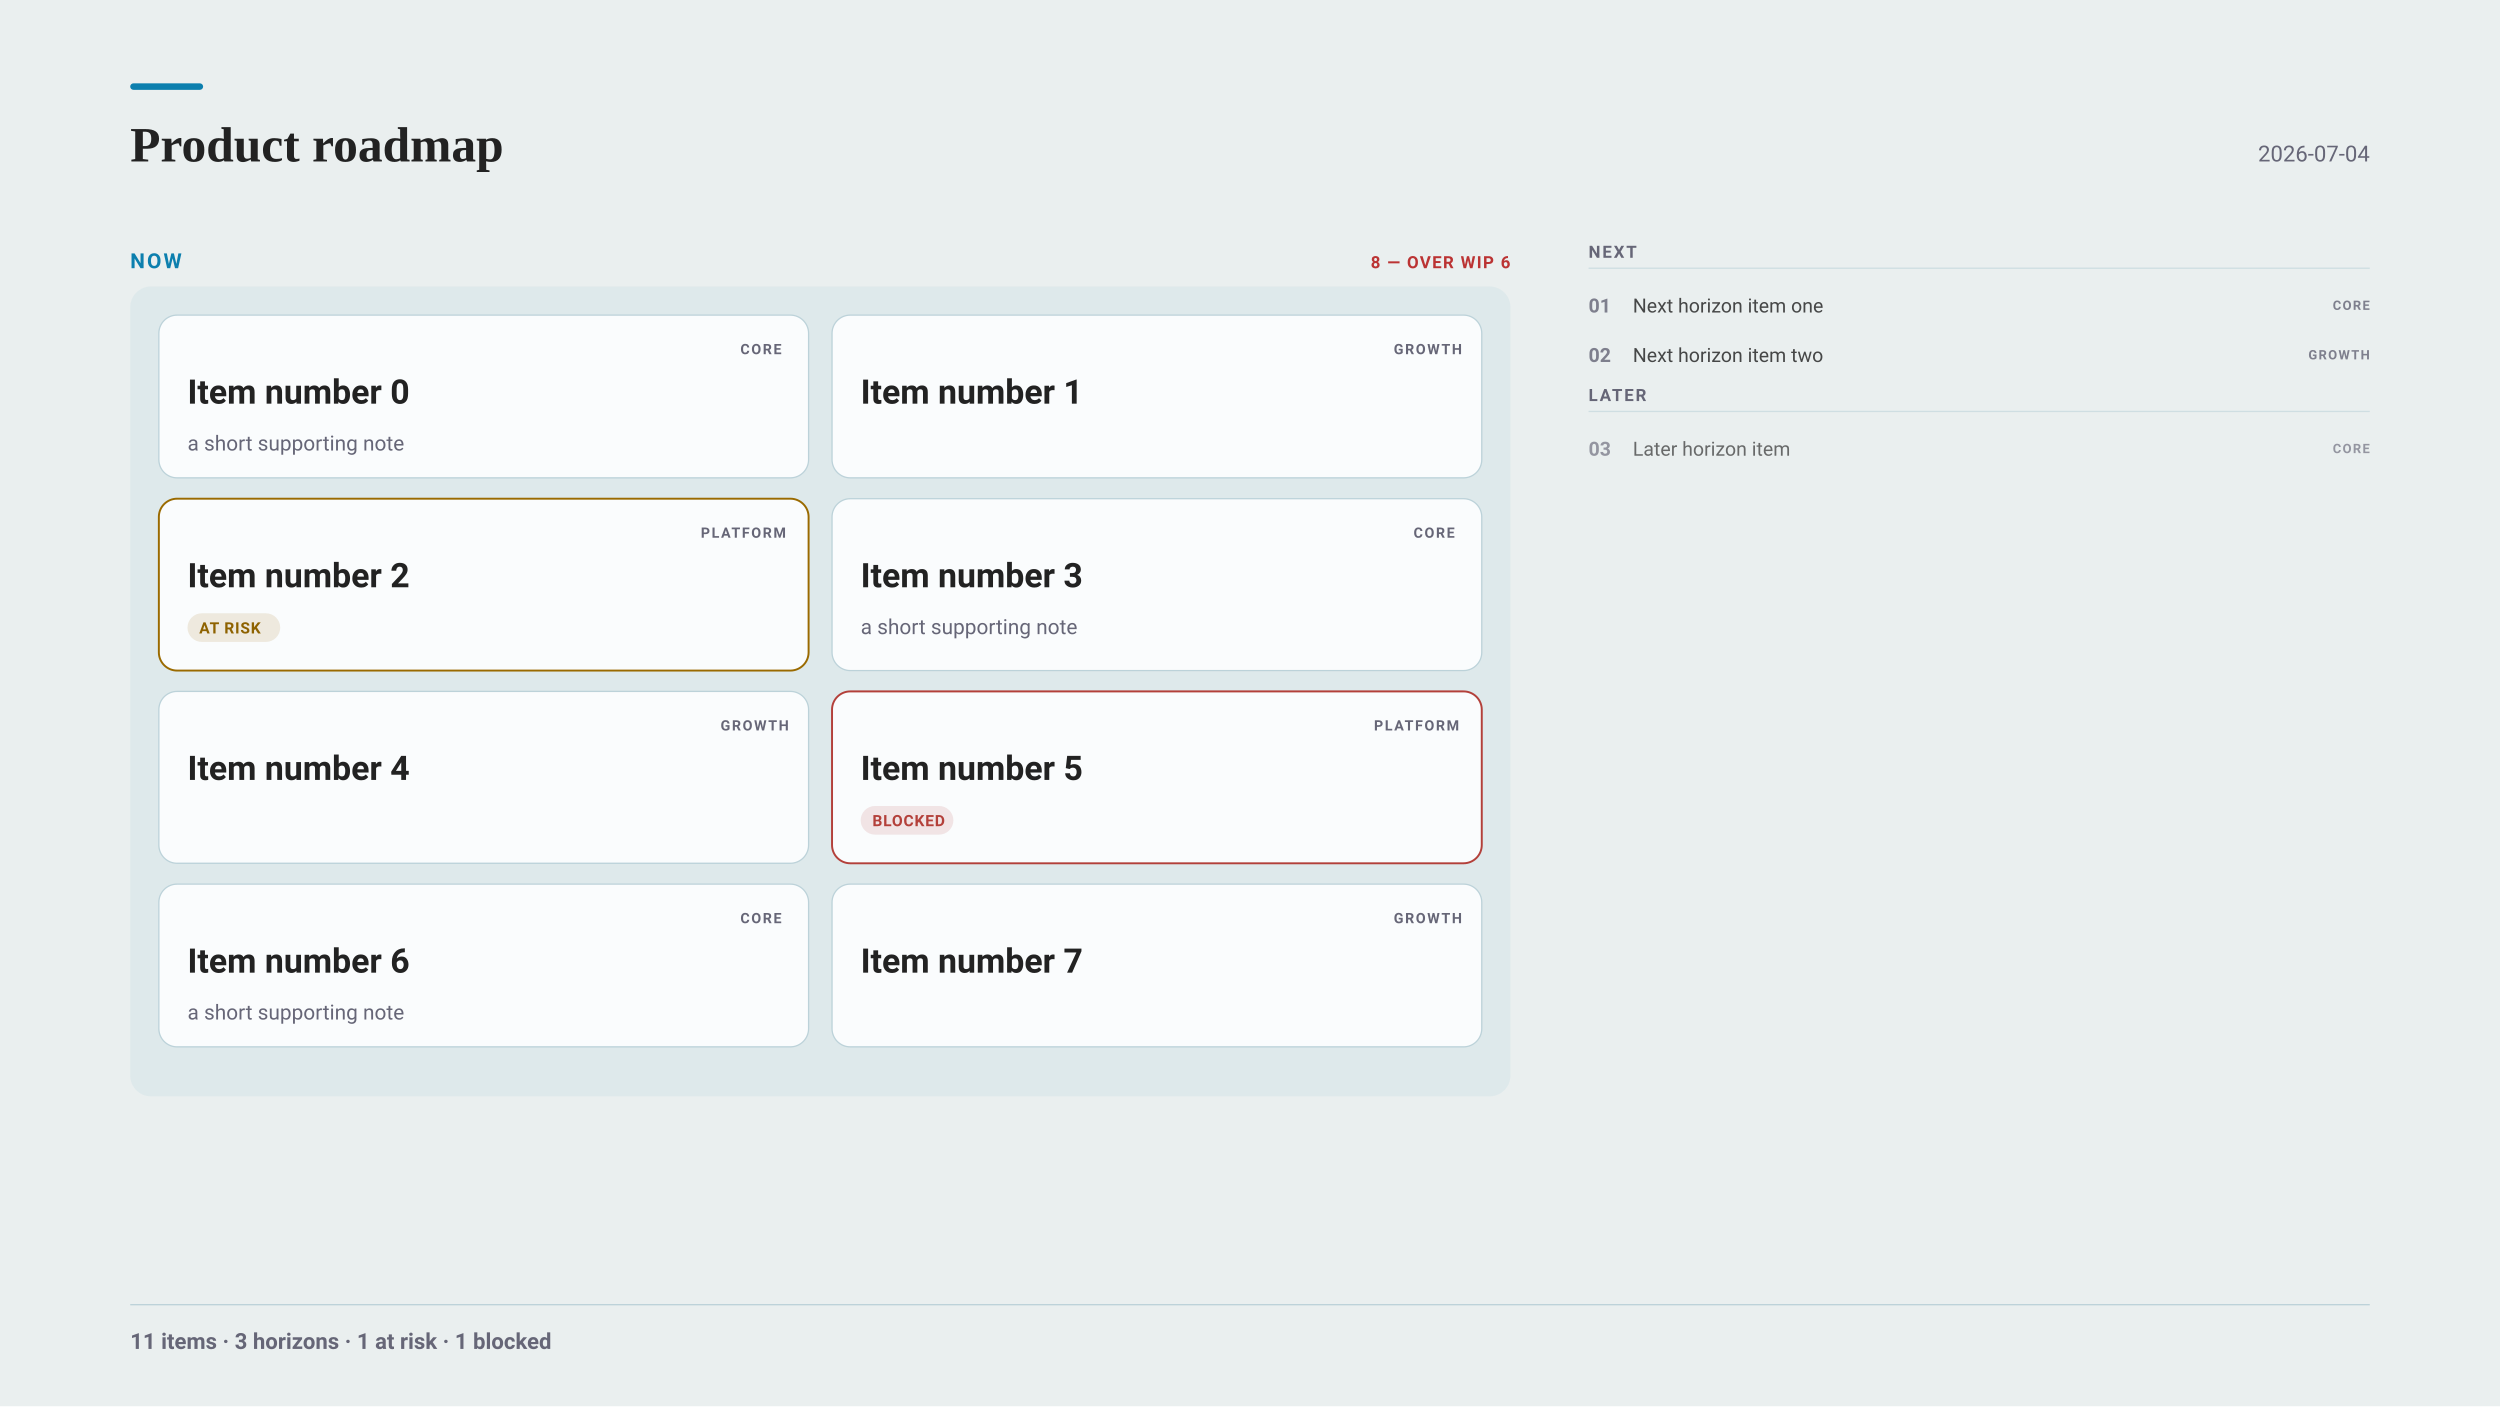
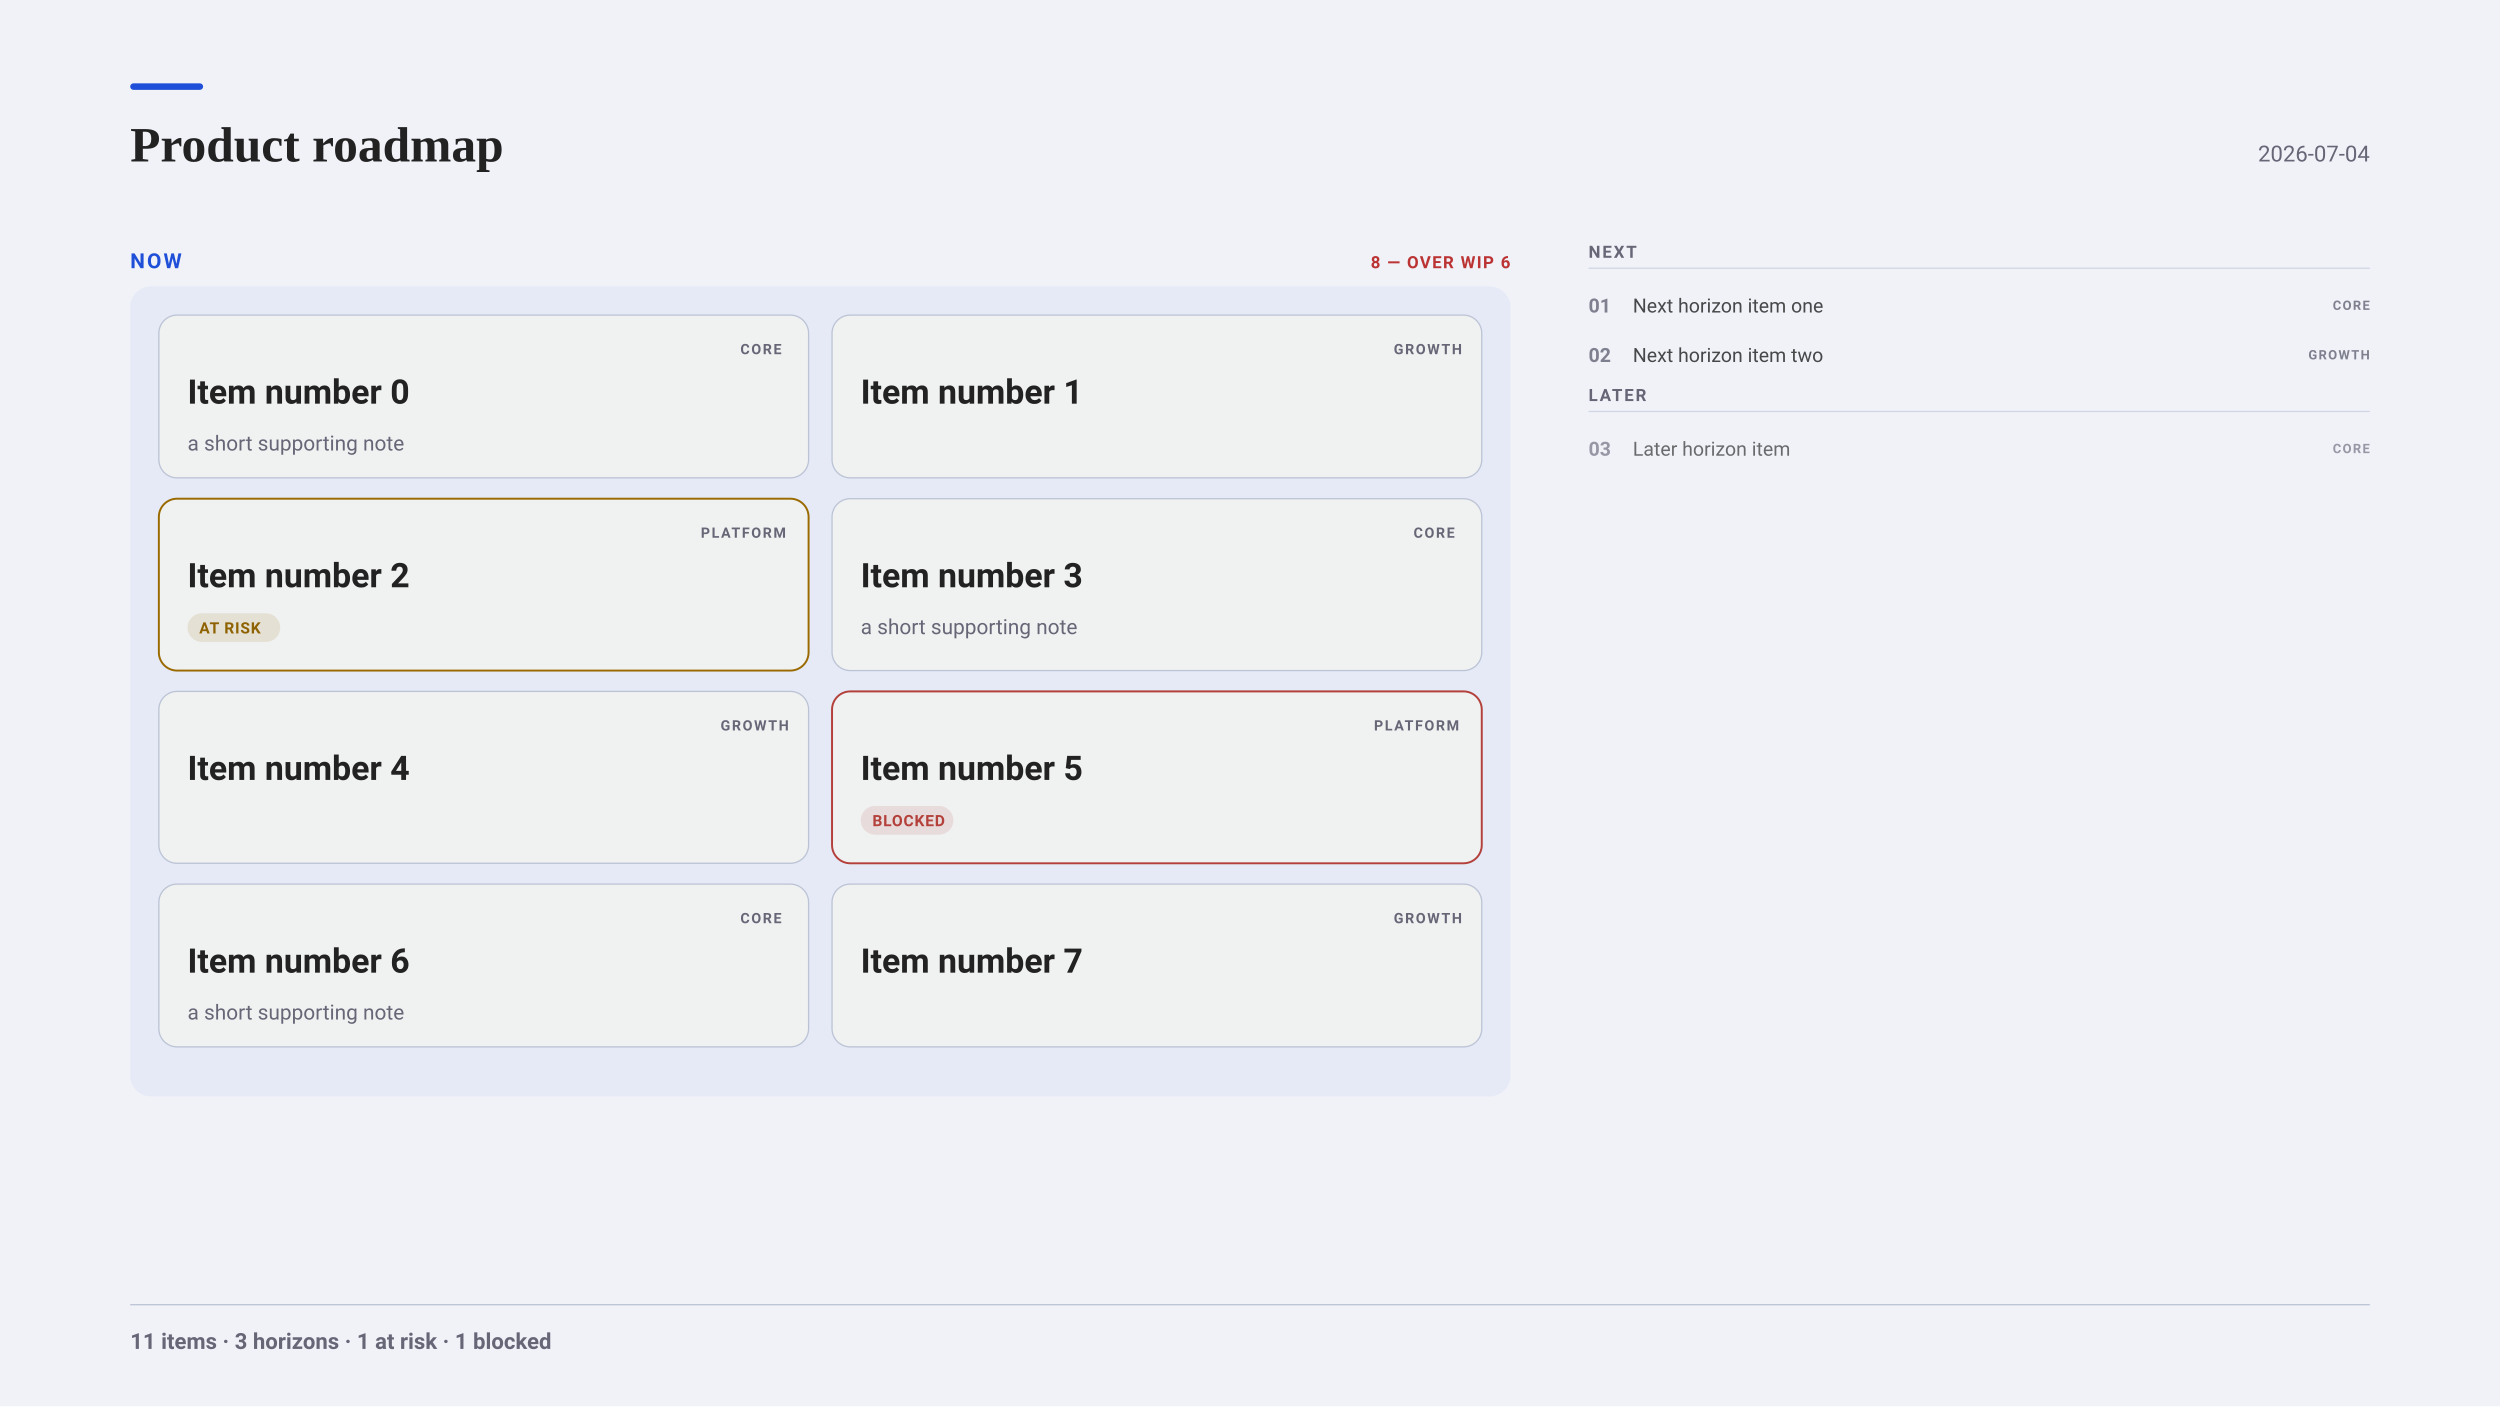
<svg xmlns="http://www.w3.org/2000/svg" width="1920" height="1080" viewBox="0 0 1920 1080" font-family="-apple-system, BlinkMacSystemFont, &quot;Segoe UI&quot;, Roboto, sans-serif">
-   <rect x="0" y="0" width="1920" height="1080" fill="#eaefef" />
-   <rect x="100" y="64" width="56" height="5" fill="#0C7FAE" rx="2.5" />
+   <rect x="0" y="0" width="1920" height="1080" fill="#f0f2f8" />
+   <rect x="100" y="64" width="56" height="5" fill="#1F4FD8" rx="2.5" />
  <g font-family="Charter, Georgia, &quot;Times New Roman&quot;, serif">
    <text x="100" y="124" font-size="38" font-weight="700" fill="#222">Product roadmap</text>
  </g>
  <text x="1820" y="124" font-size="17" text-anchor="end" fill="#667">2026-07-04</text>
-   <text x="100" y="206" font-size="16" font-weight="700" letter-spacing="1.6" fill="#0C7FAE">NOW</text>
+   <text x="100" y="206" font-size="16" font-weight="700" letter-spacing="1.6" fill="#1F4FD8">NOW</text>
  <text x="1160" y="206" font-size="13" font-weight="700" letter-spacing="1" text-anchor="end" fill="#b33">8 — OVER WIP 6</text>
-   <rect x="100" y="220" width="1060" height="622" fill="#0C7FAE0D" rx="16" />
-   <rect x="122" y="242" width="499" height="125" fill="#fafcfd" rx="14" stroke="#bcd2d9" stroke-width="1" />
+   <rect x="100" y="220" width="1060" height="622" fill="#1F4FD80D" rx="16" />
+   <rect x="122" y="242" width="499" height="125" fill="#f0f1f1" rx="14" stroke="#bbc3d5" stroke-width="1" />
  <text x="568.6" y="272" font-size="11" font-weight="700" letter-spacing="1.2" fill="#667">CORE</text>
  <text x="144" y="310" font-size="26" font-weight="700" fill="#222">Item number 0</text>
  <text x="144" y="346" font-size="16" fill="#667">a short supporting note</text>
-   <rect x="639" y="242" width="499" height="125" fill="#fafcfd" rx="14" stroke="#bcd2d9" stroke-width="1" />
+   <rect x="639" y="242" width="499" height="125" fill="#f0f1f1" rx="14" stroke="#bbc3d5" stroke-width="1" />
  <text x="1070.4" y="272" font-size="11" font-weight="700" letter-spacing="1.2" fill="#667">GROWTH</text>
  <text x="661" y="310" font-size="26" font-weight="700" fill="#222">Item number 1</text>
-   <rect x="122" y="383" width="499" height="132" fill="#fafcfd" rx="14" stroke="#9A6A00" stroke-width="1.5" />
+   <rect x="122" y="383" width="499" height="132" fill="#f0f1f1" rx="14" stroke="#9A6A00" stroke-width="1.5" />
  <text x="538.2" y="413" font-size="11" font-weight="700" letter-spacing="1.2" fill="#667">PLATFORM</text>
  <text x="144" y="451" font-size="26" font-weight="700" fill="#222">Item number 2</text>
  <rect x="144" y="471" width="71.2" height="22" fill="#9A6A001F" rx="11" />
  <text x="153" y="486.5" font-size="12" font-weight="600" letter-spacing="0.6" fill="#8E6200">AT RISK</text>
-   <rect x="639" y="383" width="499" height="132" fill="#fafcfd" rx="14" stroke="#bcd2d9" stroke-width="1" />
+   <rect x="639" y="383" width="499" height="132" fill="#f0f1f1" rx="14" stroke="#bbc3d5" stroke-width="1" />
  <text x="1085.6" y="413" font-size="11" font-weight="700" letter-spacing="1.2" fill="#667">CORE</text>
  <text x="661" y="451" font-size="26" font-weight="700" fill="#222">Item number 3</text>
  <text x="661" y="487" font-size="16" fill="#667">a short supporting note</text>
-   <rect x="122" y="531" width="499" height="132" fill="#fafcfd" rx="14" stroke="#bcd2d9" stroke-width="1" />
+   <rect x="122" y="531" width="499" height="132" fill="#f0f1f1" rx="14" stroke="#bbc3d5" stroke-width="1" />
  <text x="553.4" y="561" font-size="11" font-weight="700" letter-spacing="1.2" fill="#667">GROWTH</text>
  <text x="144" y="599" font-size="26" font-weight="700" fill="#222">Item number 4</text>
-   <rect x="639" y="531" width="499" height="132" fill="#fafcfd" rx="14" stroke="#B3403A" stroke-width="1.5" />
+   <rect x="639" y="531" width="499" height="132" fill="#f0f1f1" rx="14" stroke="#B3403A" stroke-width="1.5" />
  <text x="1055.2" y="561" font-size="11" font-weight="700" letter-spacing="1.2" fill="#667">PLATFORM</text>
  <text x="661" y="599" font-size="26" font-weight="700" fill="#222">Item number 5</text>
  <rect x="661" y="619" width="71.2" height="22" fill="#B3403A1F" rx="11" />
  <text x="670" y="634.5" font-size="12" font-weight="600" letter-spacing="0.6" fill="#B3403A">BLOCKED</text>
-   <rect x="122" y="679" width="499" height="125" fill="#fafcfd" rx="14" stroke="#bcd2d9" stroke-width="1" />
+   <rect x="122" y="679" width="499" height="125" fill="#f0f1f1" rx="14" stroke="#bbc3d5" stroke-width="1" />
  <text x="568.6" y="709" font-size="11" font-weight="700" letter-spacing="1.2" fill="#667">CORE</text>
  <text x="144" y="747" font-size="26" font-weight="700" fill="#222">Item number 6</text>
  <text x="144" y="783" font-size="16" fill="#667">a short supporting note</text>
-   <rect x="639" y="679" width="499" height="125" fill="#fafcfd" rx="14" stroke="#bcd2d9" stroke-width="1" />
+   <rect x="639" y="679" width="499" height="125" fill="#f0f1f1" rx="14" stroke="#bbc3d5" stroke-width="1" />
  <text x="1070.4" y="709" font-size="11" font-weight="700" letter-spacing="1.2" fill="#667">GROWTH</text>
  <text x="661" y="747" font-size="26" font-weight="700" fill="#222">Item number 7</text>
  <text x="1220" y="198" font-size="13" font-weight="700" letter-spacing="1.4" fill="#667">NEXT</text>
-   <line x1="1220" y1="206" x2="1820" y2="206" stroke="#bcd2d9" stroke-width="1" opacity="0.6" />
+   <line x1="1220" y1="206" x2="1820" y2="206" stroke="#bbc3d5" stroke-width="1" opacity="0.6" />
  <g opacity="0.82">
    <text x="1220" y="240" font-size="15" font-weight="700" fill="#667">01</text>
    <text x="1254" y="240" font-size="15" fill="#222">Next horizon item one</text>
    <text x="1820" y="238" font-size="10" font-weight="700" letter-spacing="1" text-anchor="end" fill="#667">CORE</text>
  </g>
  <g opacity="0.82">
    <text x="1220" y="278" font-size="15" font-weight="700" fill="#667">02</text>
    <text x="1254" y="278" font-size="15" fill="#222">Next horizon item two</text>
    <text x="1820" y="276" font-size="10" font-weight="700" letter-spacing="1" text-anchor="end" fill="#667">GROWTH</text>
  </g>
  <text x="1220" y="308" font-size="13" font-weight="700" letter-spacing="1.4" fill="#667">LATER</text>
-   <line x1="1220" y1="316" x2="1820" y2="316" stroke="#bcd2d9" stroke-width="1" opacity="0.6" />
+   <line x1="1220" y1="316" x2="1820" y2="316" stroke="#bbc3d5" stroke-width="1" opacity="0.6" />
  <g opacity="0.65">
    <text x="1220" y="350" font-size="15" font-weight="700" fill="#667">03</text>
    <text x="1254" y="350" font-size="15" fill="#222">Later horizon item</text>
    <text x="1820" y="348" font-size="10" font-weight="700" letter-spacing="1" text-anchor="end" fill="#667">CORE</text>
  </g>
-   <line x1="100" y1="1002" x2="1820" y2="1002" stroke="#bcd2d9" stroke-width="1" opacity="1" />
+   <line x1="100" y1="1002" x2="1820" y2="1002" stroke="#bbc3d5" stroke-width="1" opacity="1" />
  <text x="100" y="1036" font-size="17" font-weight="600" fill="#667">11 items · 3 horizons · 1 at risk · 1 blocked</text>
</svg>
